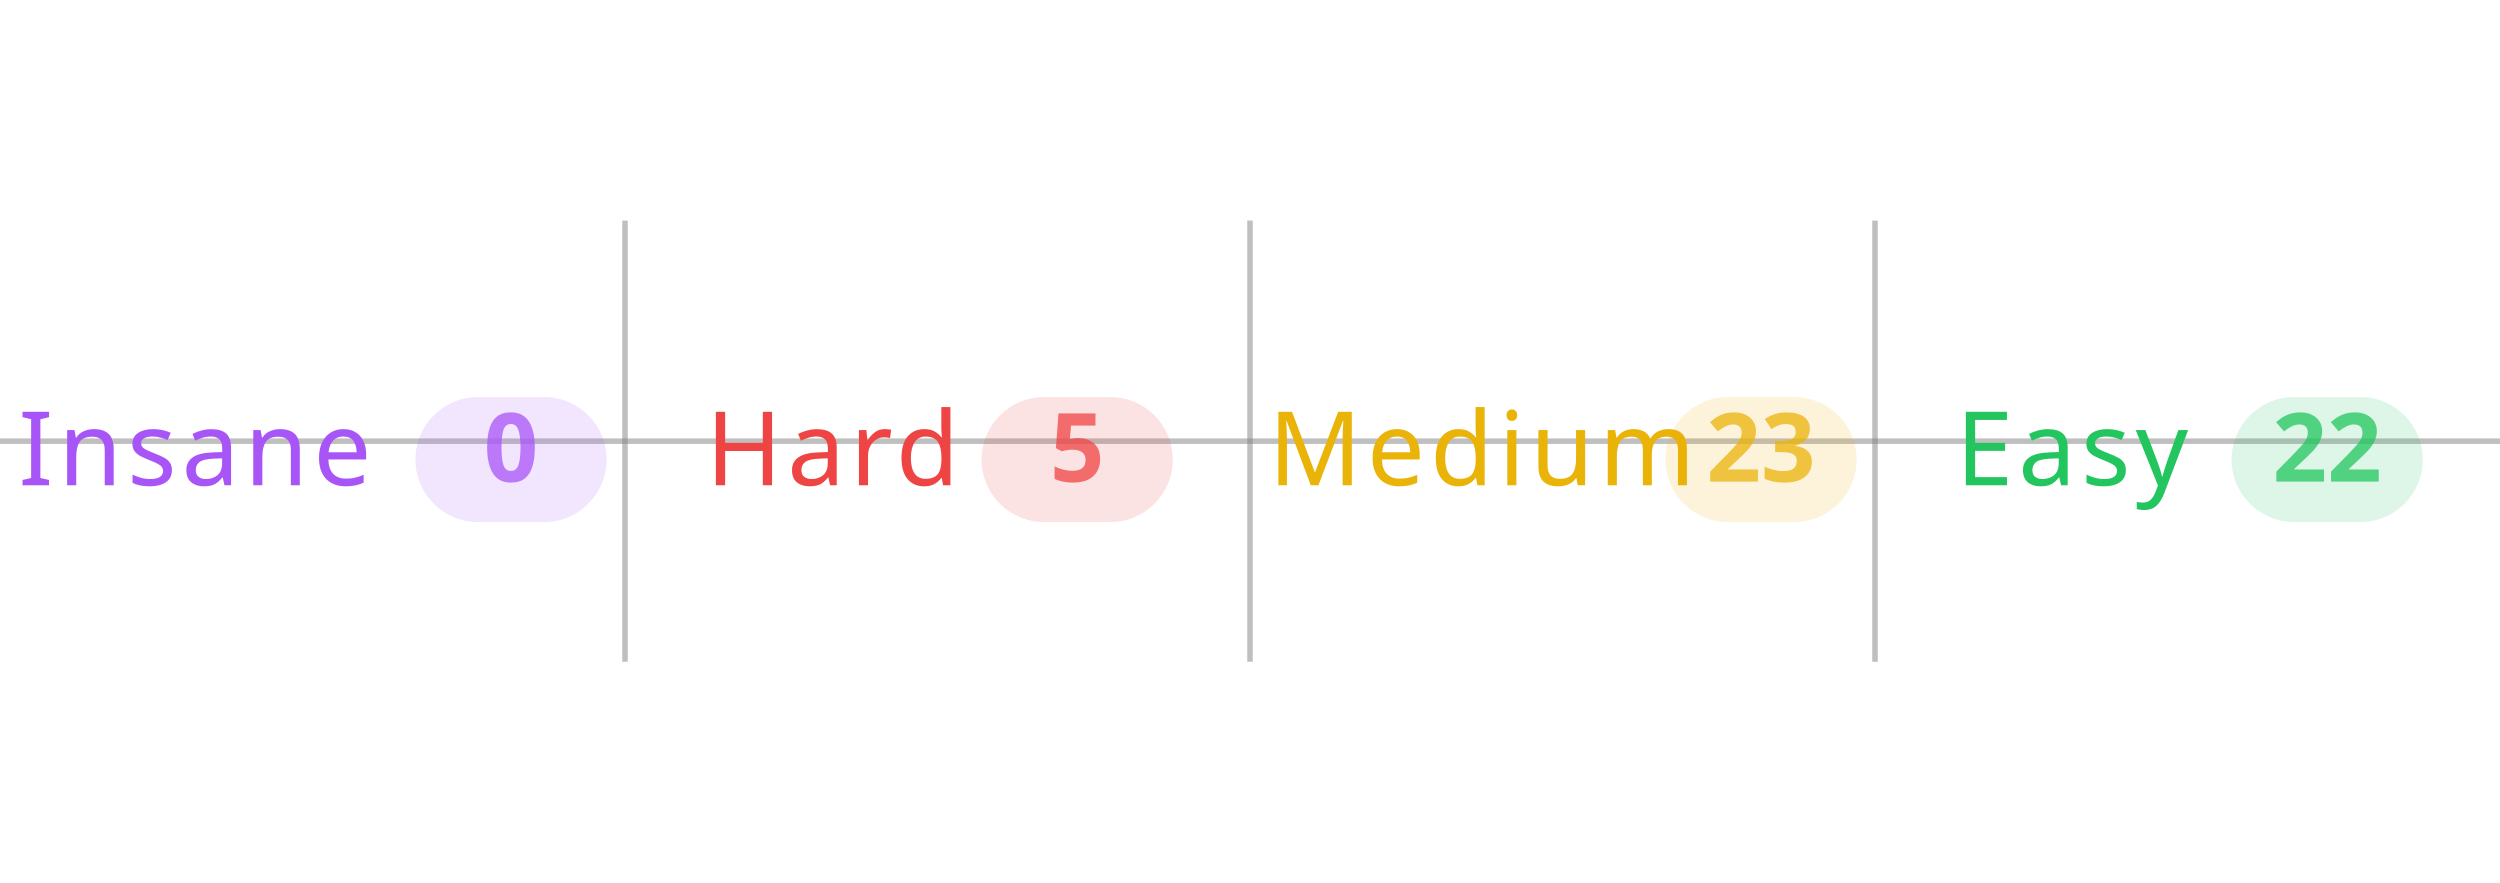
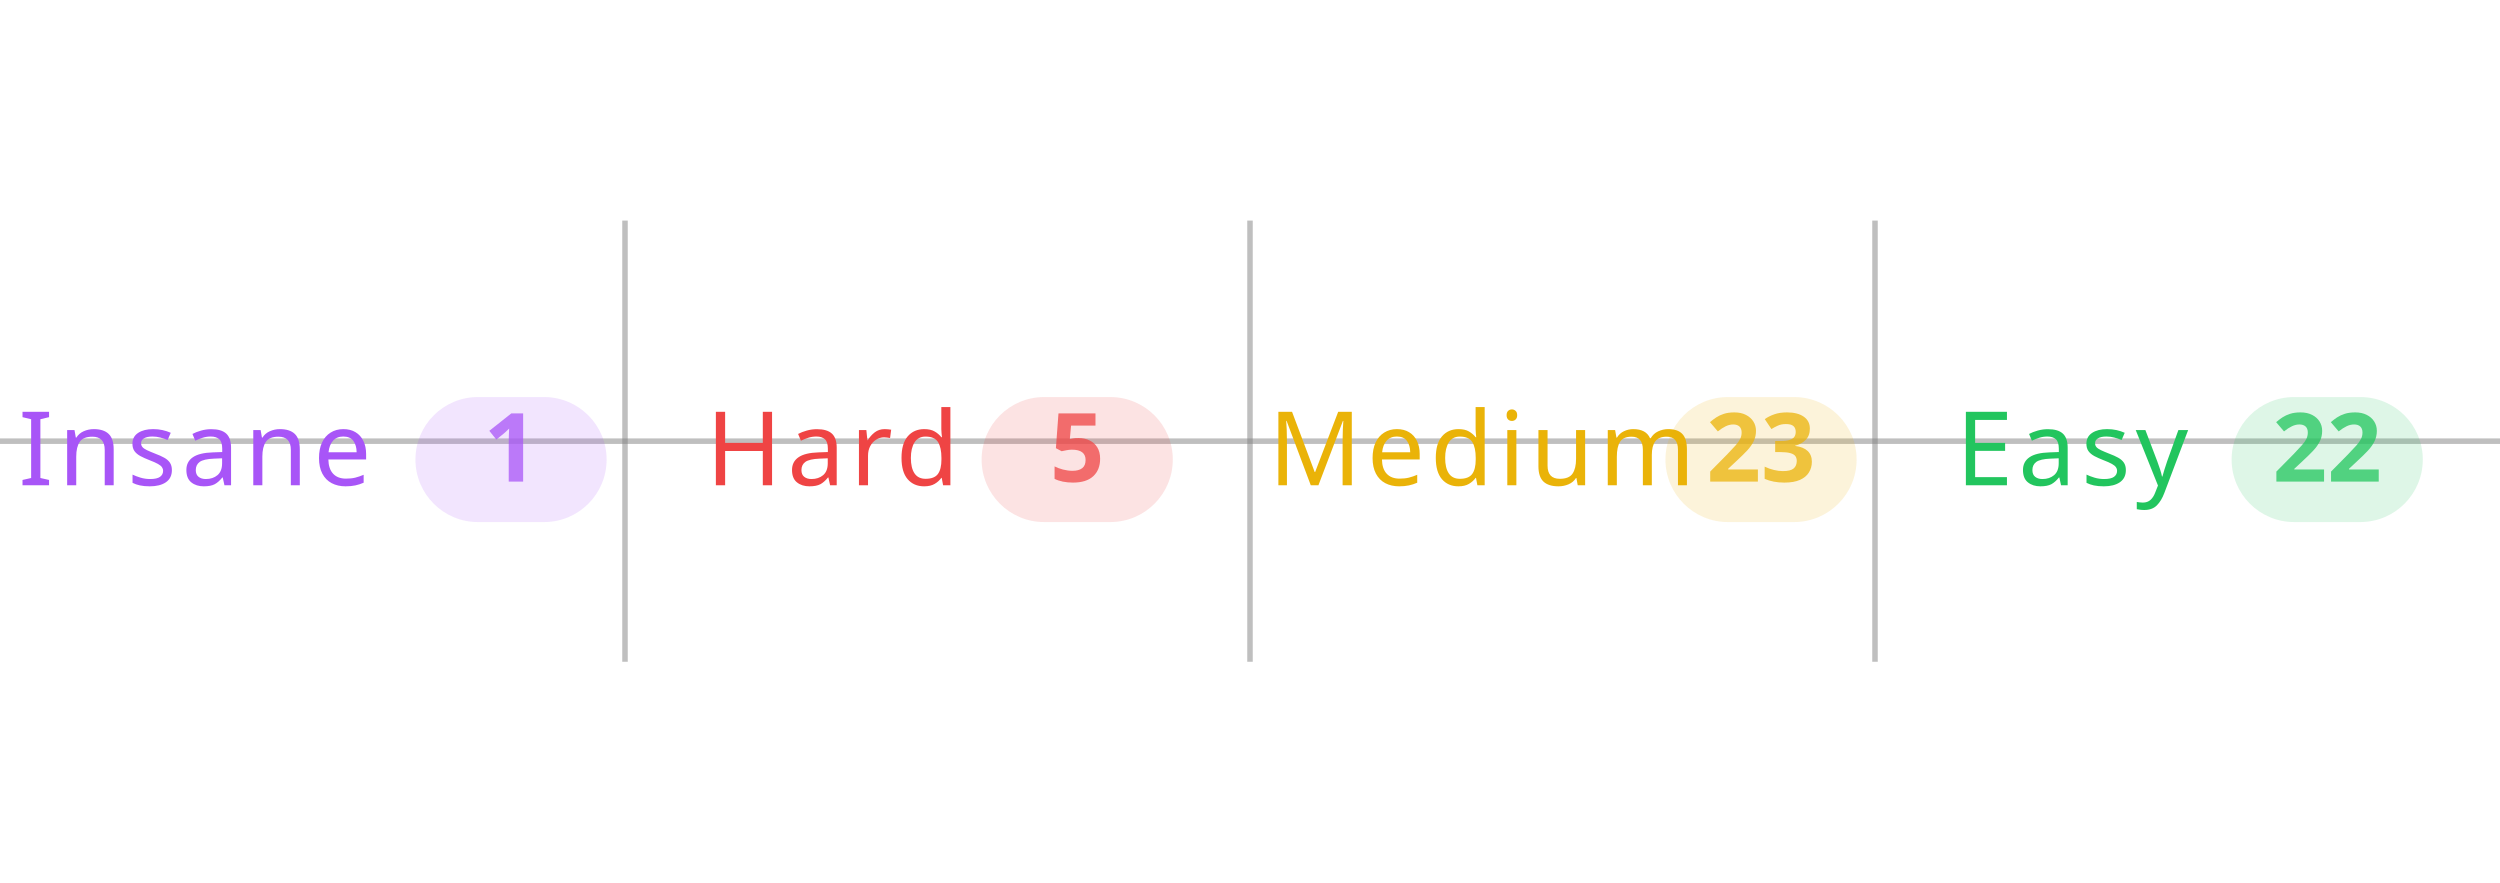
<svg xmlns="http://www.w3.org/2000/svg" width="100%" viewBox="0 0 680 240">
  <line x1="0" y1="120" x2="680" y2="120" stroke="#808080" stroke-opacity="0.5" stroke-width="1.5" />
  <line x1="170" y1="60" x2="170" y2="180" stroke="#808080" stroke-opacity="0.5" stroke-width="1.5" />
  <line x1="340" y1="60" x2="340" y2="180" stroke="#808080" stroke-opacity="0.5" stroke-width="1.5" />
  <line x1="510" y1="60" x2="510" y2="180" stroke="#808080" stroke-opacity="0.5" stroke-width="1.5" />
  <text x="5" y="132" text-anchor="start" font-family="sans-serif" font-size="28" font-weight="500" letter-spacing="0.05em" fill="#a855f7">Insane</text>
  <rect x="113" y="108" width="52" height="34" rx="17" fill="#a855f7" fill-opacity="0.15" />
-   <text x="139" y="131" text-anchor="middle" font-family="sans-serif" font-size="26" font-weight="600" fill="#a855f7" fill-opacity="0.75">0</text>
+   <text x="139" y="131" text-anchor="middle" font-family="sans-serif" font-size="26" font-weight="600" fill="#a855f7" fill-opacity="0.75">1</text>
  <text x="192" y="132" text-anchor="start" font-family="sans-serif" font-size="28" font-weight="500" letter-spacing="0.05em" fill="#ef4444">Hard</text>
  <rect x="267" y="108" width="52" height="34" rx="17" fill="#ef4444" fill-opacity="0.15" />
  <text x="293" y="131" text-anchor="middle" font-family="sans-serif" font-size="26" font-weight="600" fill="#ef4444" fill-opacity="0.75">5</text>
  <text x="345" y="132" text-anchor="start" font-family="sans-serif" font-size="28" font-weight="500" letter-spacing="0.05em" fill="#eab308">Medium</text>
  <rect x="453" y="108" width="52" height="34" rx="17" fill="#eab308" fill-opacity="0.15" />
  <text x="479" y="131" text-anchor="middle" font-family="sans-serif" font-size="26" font-weight="600" fill="#eab308" fill-opacity="0.75">23</text>
  <text x="532" y="132" text-anchor="start" font-family="sans-serif" font-size="28" font-weight="500" letter-spacing="0.05em" fill="#22c55e">Easy</text>
  <rect x="607" y="108" width="52" height="34" rx="17" fill="#22c55e" fill-opacity="0.15" />
  <text x="633" y="131" text-anchor="middle" font-family="sans-serif" font-size="26" font-weight="600" fill="#22c55e" fill-opacity="0.75">22</text>
</svg>
